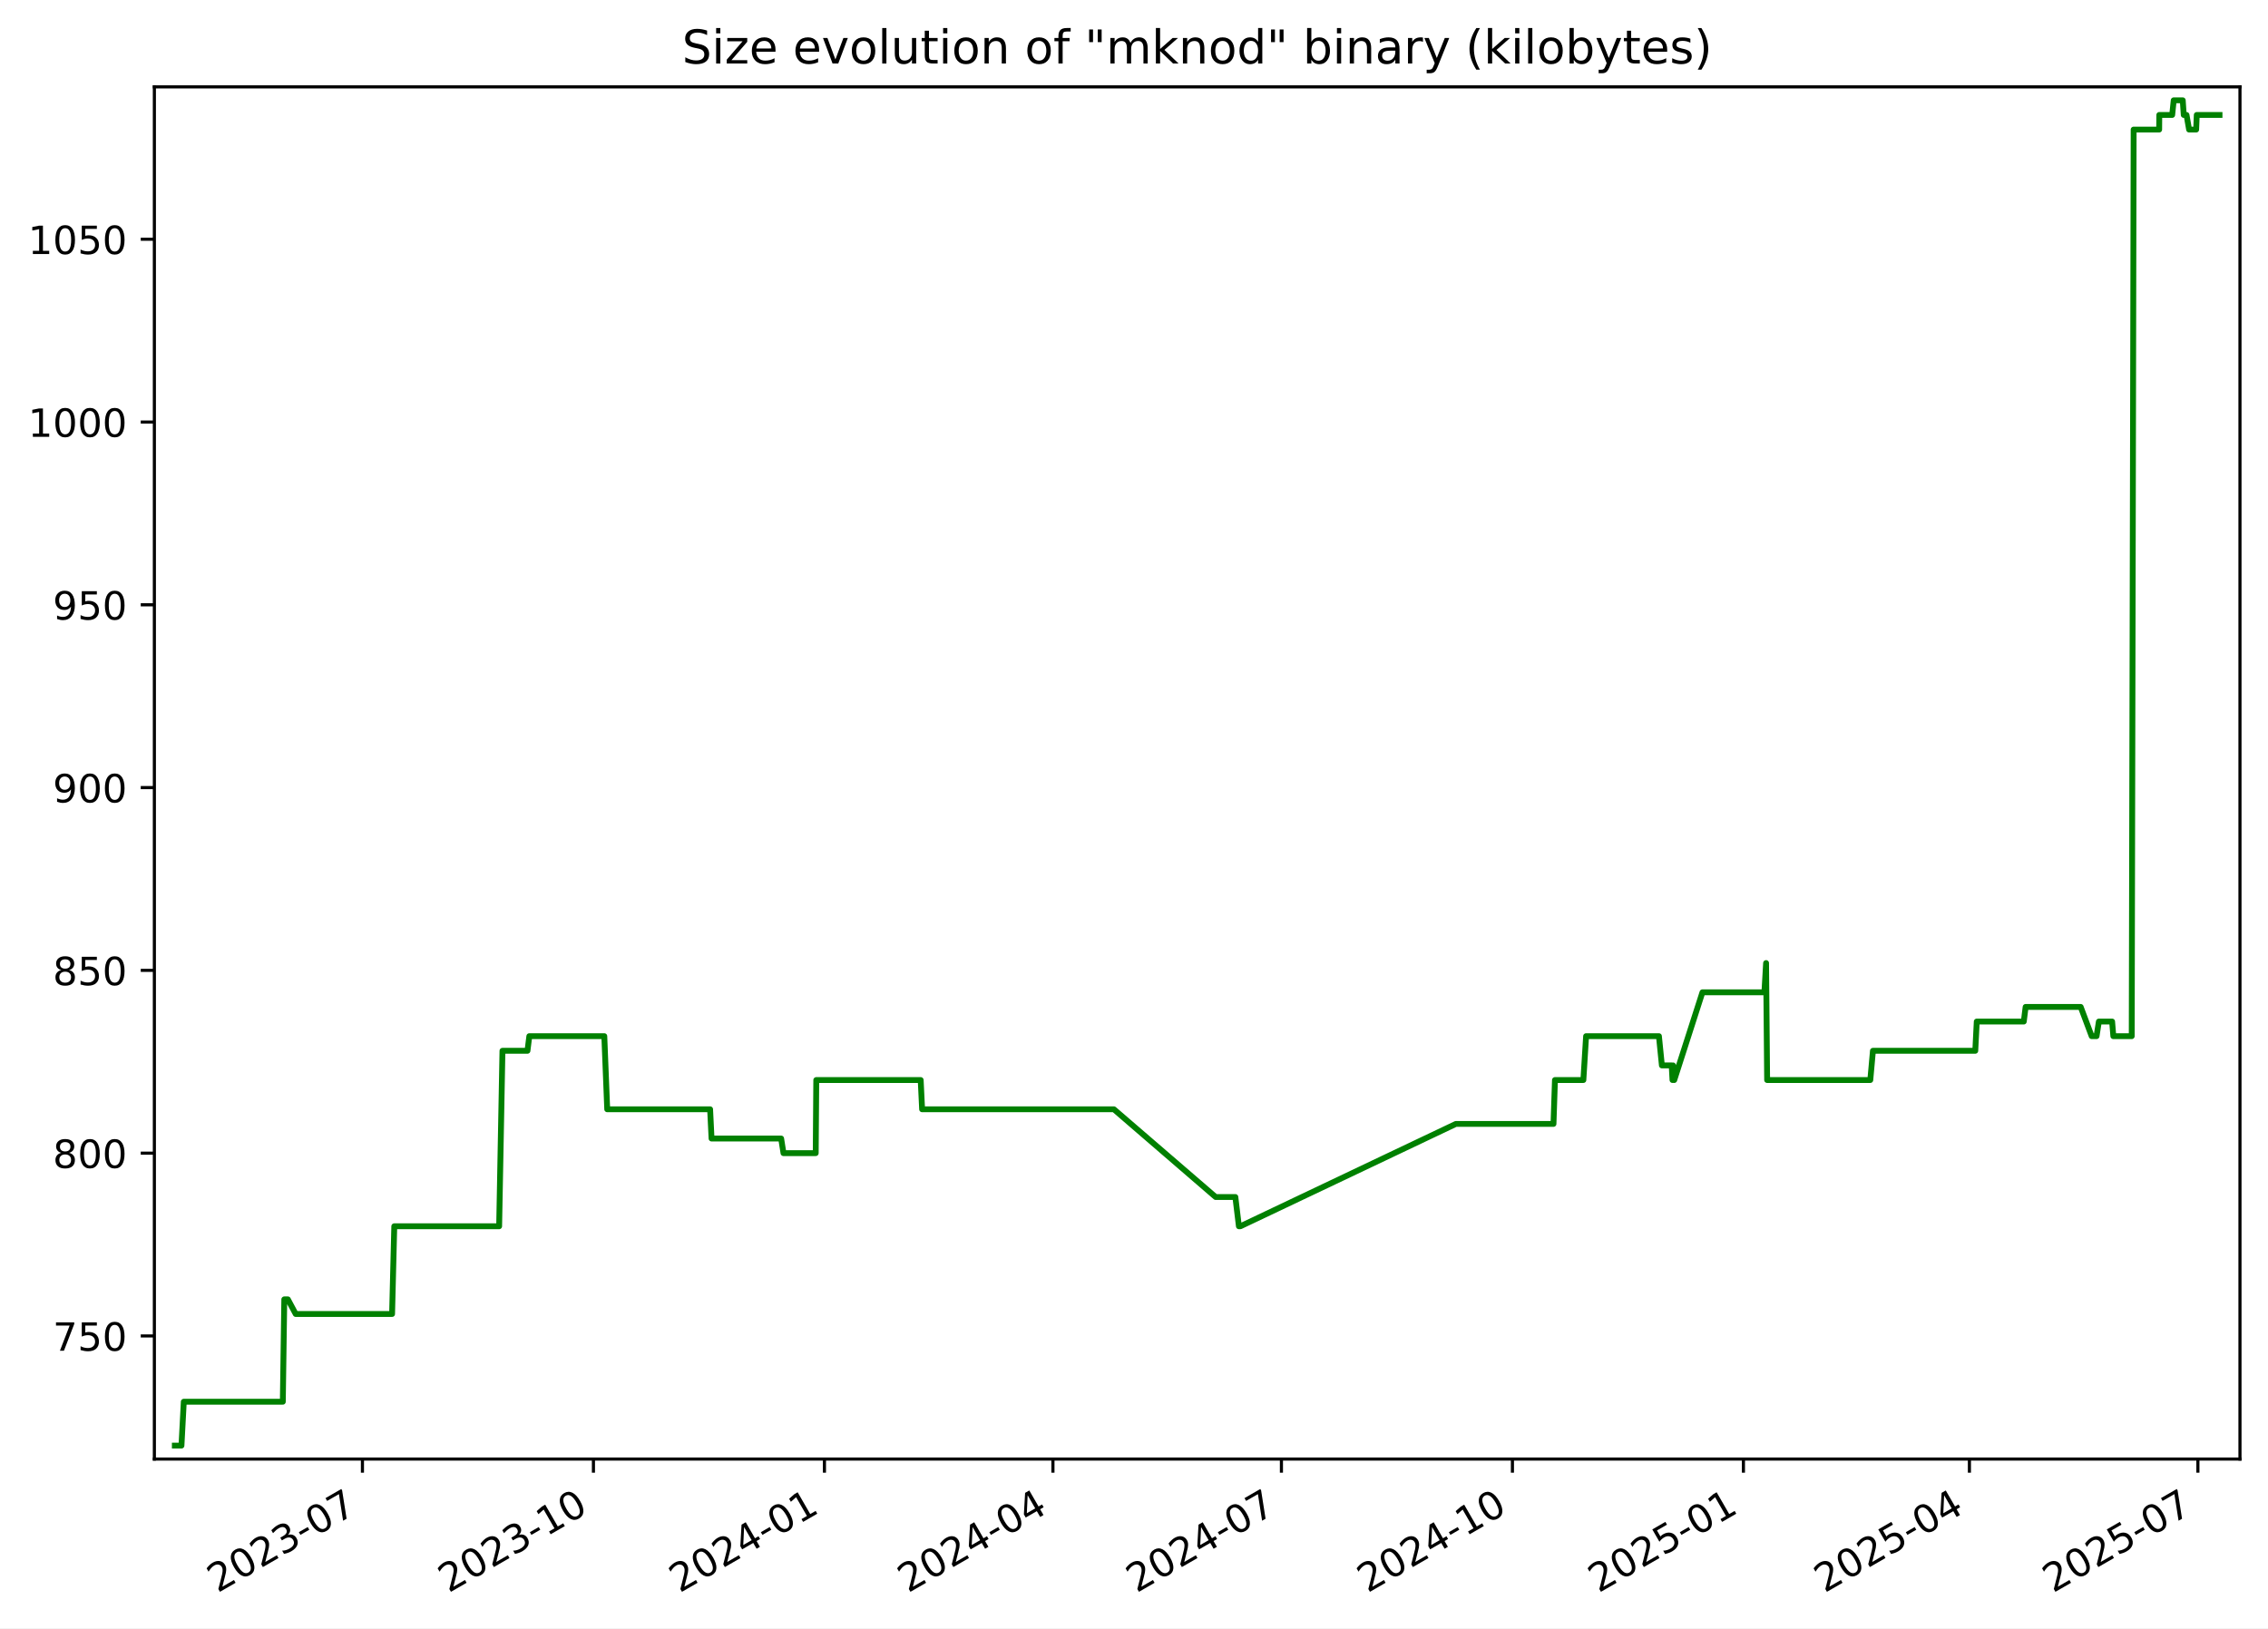
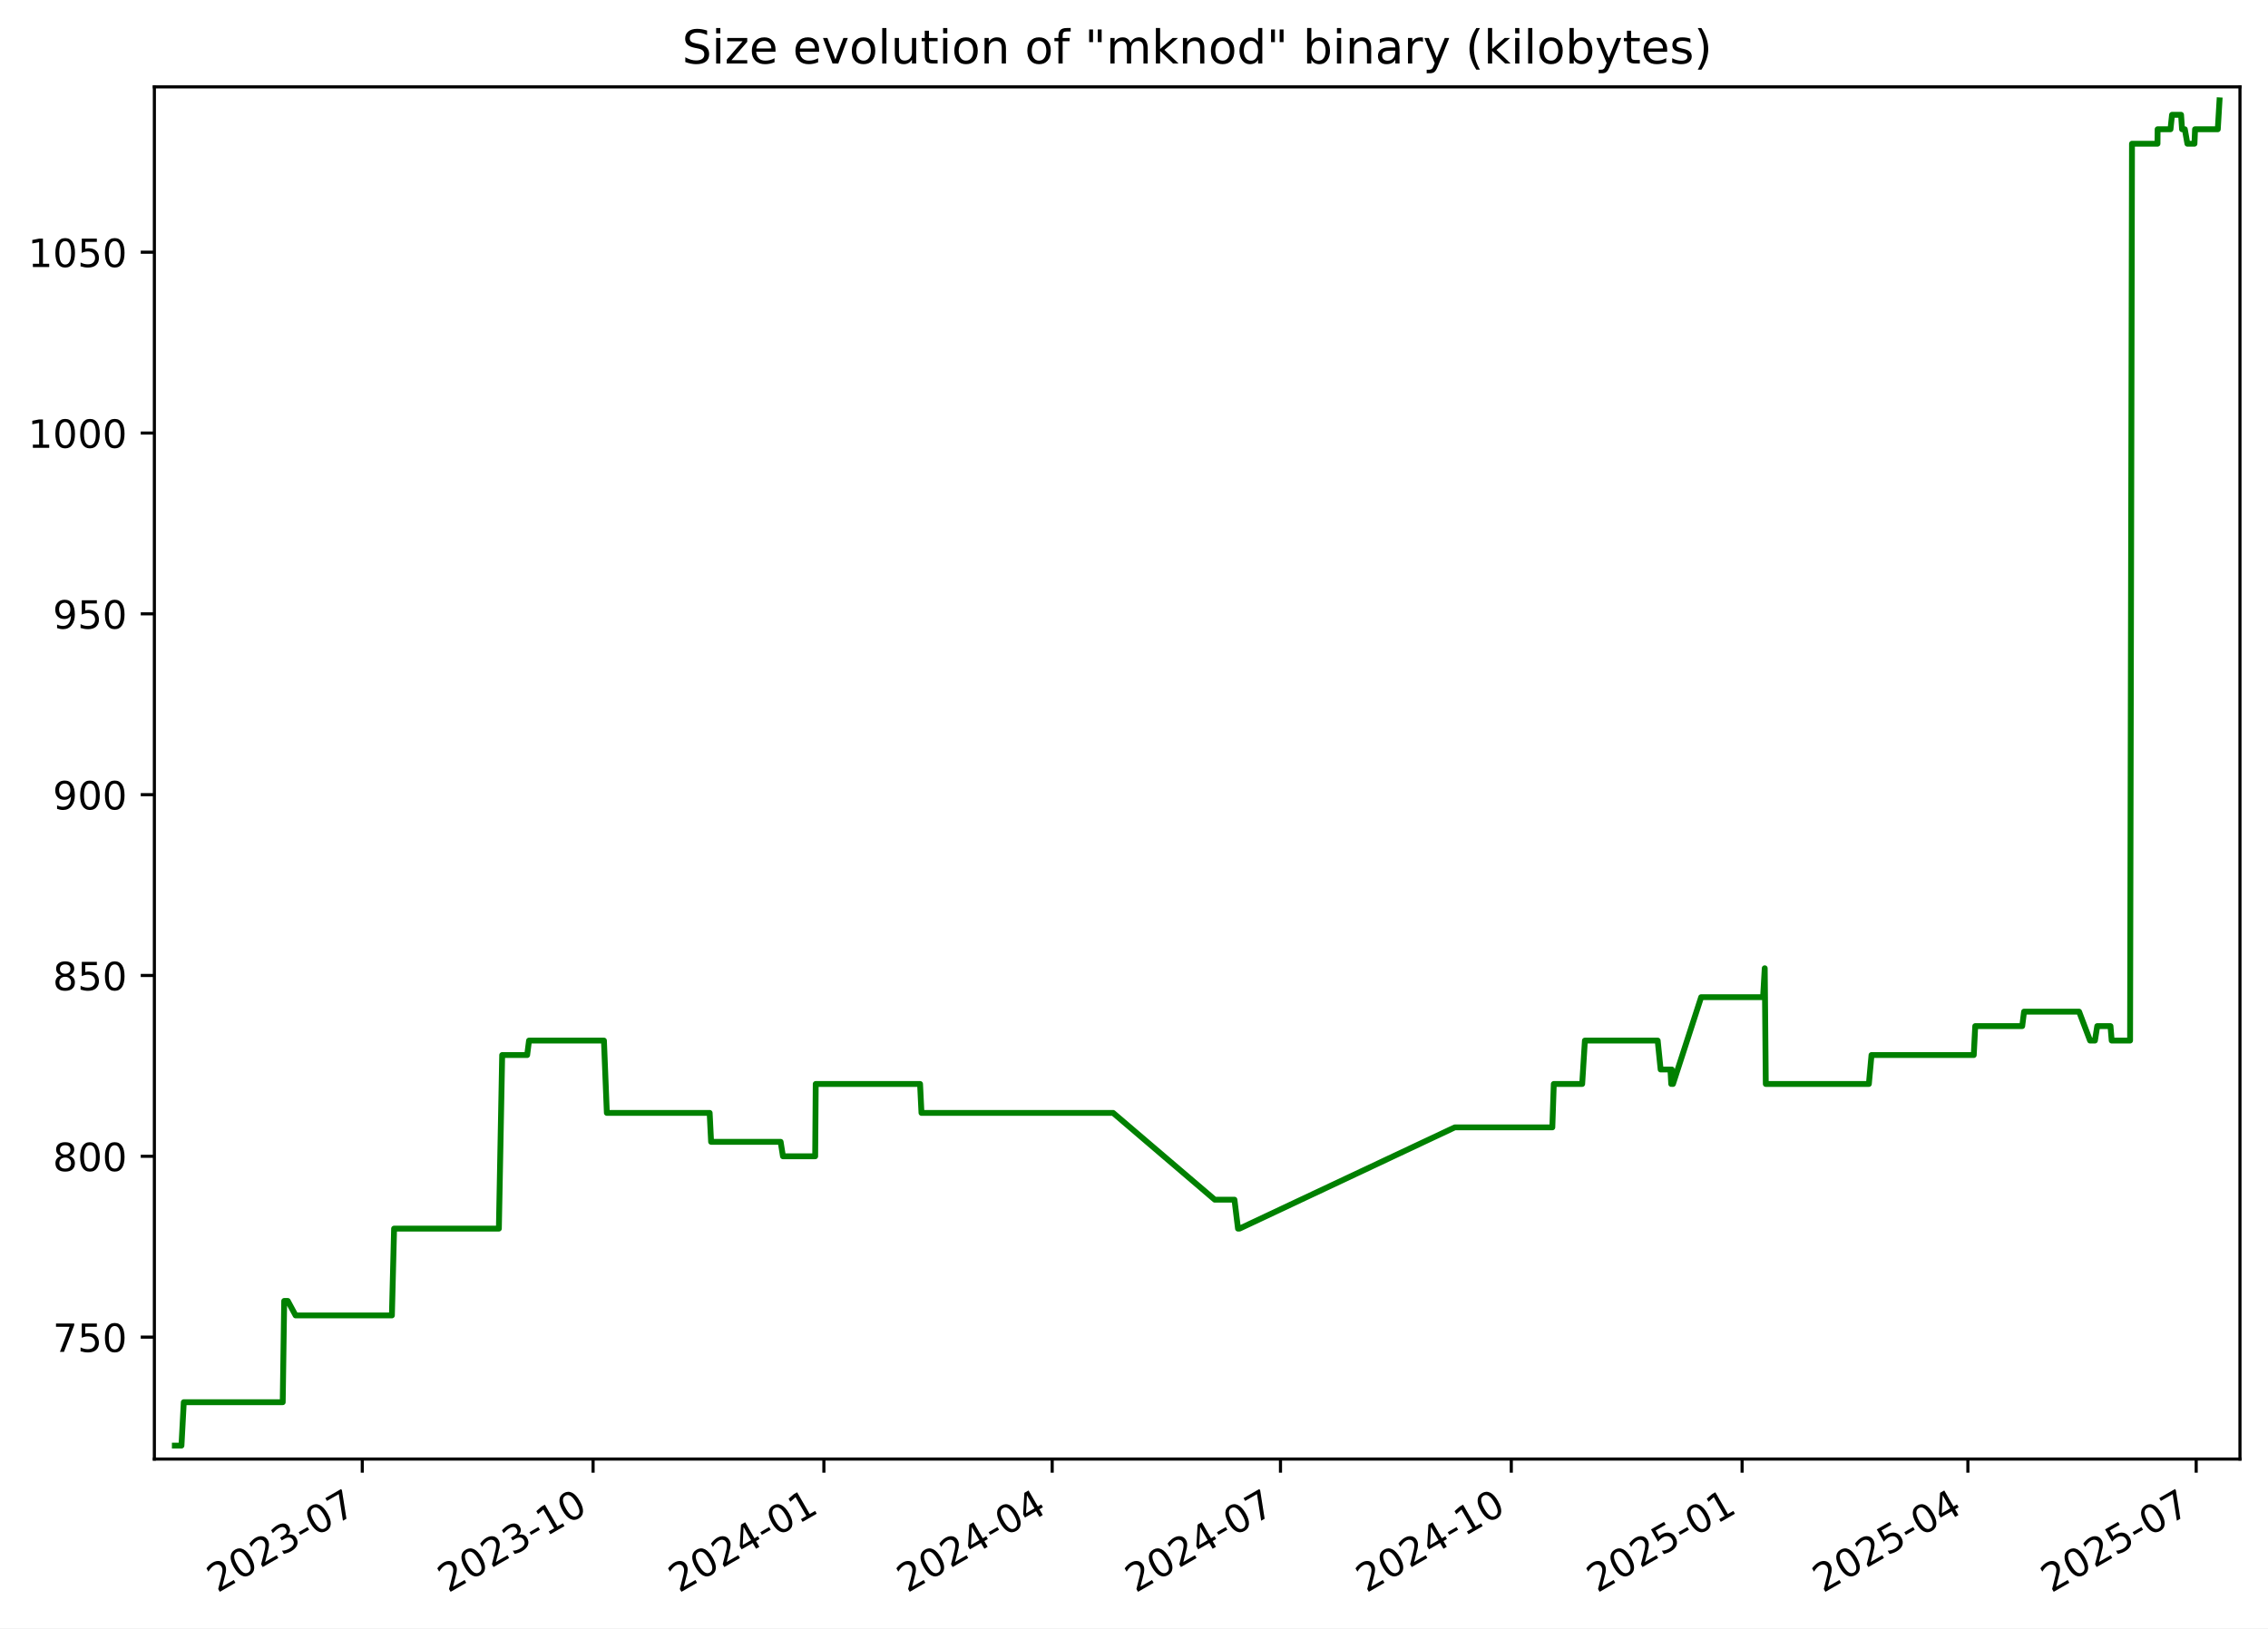
<svg xmlns="http://www.w3.org/2000/svg" xmlns:xlink="http://www.w3.org/1999/xlink" width="582.53pt" height="418.303pt" viewBox="0 0 582.53 418.303" version="1.1">
  <defs>
    <style type="text/css">*{stroke-linejoin: round; stroke-linecap: butt}</style>
  </defs>
  <g id="figure_1">
    <g id="patch_1">
      <path d="M -0 418.303  L 582.53 418.303  L 582.53 0  L -0 0  z " style="fill: #ffffff" />
    </g>
    <g id="axes_1">
      <g id="patch_2">
        <path d="M 39.65 374.83  L 575.33 374.83  L 575.33 22.318  L 39.65 22.318  z " style="fill: #ffffff" />
      </g>
      <g id="matplotlib.axis_1">
        <g id="xtick_1">
          <g id="line2d_1">
            <defs>
-               <path id="m5bef89664d" d="M 0 0  L 0 3.5  " style="stroke: #000000; stroke-width: 0.8" />
+               <path id="m992b8c8adf" d="M 0 0  L 0 3.5  " style="stroke: #000000; stroke-width: 0.8" />
            </defs>
            <g>
-               <use xlink:href="#m5bef89664d" x="93.09" y="374.83" style="stroke: #000000; stroke-width: 0.8" />
+               <use xlink:href="#m992b8c8adf" x="93.05" y="374.83" style="stroke: #000000; stroke-width: 0.8" />
            </g>
          </g>
          <g id="text_1">
-             <g transform="translate(55.86548 409.302) rotate(-30) scale(0.1 -0.1)">
+             <g transform="translate(55.82483 409.302) rotate(-30) scale(0.1 -0.1)">
              <defs>
                <path id="DejaVuSans-32" d="M 1228 531  L 3431 531  L 3431 0  L 469 0  L 469 531  Q 828 903 1448 1529  Q 2069 2156 2228 2338  Q 2531 2678 2651 2914  Q 2772 3150 2772 3378  Q 2772 3750 2511 3984  Q 2250 4219 1831 4219  Q 1534 4219 1204 4116  Q 875 4013 500 3803  L 500 4441  Q 881 4594 1212 4672  Q 1544 4750 1819 4750  Q 2544 4750 2975 4387  Q 3406 4025 3406 3419  Q 3406 3131 3298 2873  Q 3191 2616 2906 2266  Q 2828 2175 2409 1742  Q 1991 1309 1228 531  z " transform="scale(0.015625)" />
                <path id="DejaVuSans-30" d="M 2034 4250  Q 1547 4250 1301 3770  Q 1056 3291 1056 2328  Q 1056 1369 1301 889  Q 1547 409 2034 409  Q 2525 409 2770 889  Q 3016 1369 3016 2328  Q 3016 3291 2770 3770  Q 2525 4250 2034 4250  z M 2034 4750  Q 2819 4750 3233 4129  Q 3647 3509 3647 2328  Q 3647 1150 3233 529  Q 2819 -91 2034 -91  Q 1250 -91 836 529  Q 422 1150 422 2328  Q 422 3509 836 4129  Q 1250 4750 2034 4750  z " transform="scale(0.015625)" />
                <path id="DejaVuSans-33" d="M 2597 2516  Q 3050 2419 3304 2112  Q 3559 1806 3559 1356  Q 3559 666 3084 287  Q 2609 -91 1734 -91  Q 1441 -91 1130 -33  Q 819 25 488 141  L 488 750  Q 750 597 1062 519  Q 1375 441 1716 441  Q 2309 441 2620 675  Q 2931 909 2931 1356  Q 2931 1769 2642 2001  Q 2353 2234 1838 2234  L 1294 2234  L 1294 2753  L 1863 2753  Q 2328 2753 2575 2939  Q 2822 3125 2822 3475  Q 2822 3834 2567 4026  Q 2313 4219 1838 4219  Q 1578 4219 1281 4162  Q 984 4106 628 3988  L 628 4550  Q 988 4650 1302 4700  Q 1616 4750 1894 4750  Q 2613 4750 3031 4423  Q 3450 4097 3450 3541  Q 3450 3153 3228 2886  Q 3006 2619 2597 2516  z " transform="scale(0.015625)" />
                <path id="DejaVuSans-2d" d="M 313 2009  L 1997 2009  L 1997 1497  L 313 1497  L 313 2009  z " transform="scale(0.015625)" />
                <path id="DejaVuSans-37" d="M 525 4666  L 3525 4666  L 3525 4397  L 1831 0  L 1172 0  L 2766 4134  L 525 4134  L 525 4666  z " transform="scale(0.015625)" />
              </defs>
              <use xlink:href="#DejaVuSans-32" />
              <use xlink:href="#DejaVuSans-30" x="63.623" />
              <use xlink:href="#DejaVuSans-32" x="127.246" />
              <use xlink:href="#DejaVuSans-33" x="190.869" />
              <use xlink:href="#DejaVuSans-2d" x="254.492" />
              <use xlink:href="#DejaVuSans-30" x="290.576" />
              <use xlink:href="#DejaVuSans-37" x="354.199" />
            </g>
          </g>
        </g>
        <g id="xtick_2">
          <g id="line2d_2">
            <g>
-               <use xlink:href="#m5bef89664d" x="152.423" y="374.83" style="stroke: #000000; stroke-width: 0.8" />
+               <use xlink:href="#m992b8c8adf" x="152.332" y="374.83" style="stroke: #000000; stroke-width: 0.8" />
            </g>
          </g>
          <g id="text_2">
-             <g transform="translate(115.1978 409.302) rotate(-30) scale(0.1 -0.1)">
+             <g transform="translate(115.1071 409.302) rotate(-30) scale(0.1 -0.1)">
              <defs>
                <path id="DejaVuSans-31" d="M 794 531  L 1825 531  L 1825 4091  L 703 3866  L 703 4441  L 1819 4666  L 2450 4666  L 2450 531  L 3481 531  L 3481 0  L 794 0  L 794 531  z " transform="scale(0.015625)" />
              </defs>
              <use xlink:href="#DejaVuSans-32" />
              <use xlink:href="#DejaVuSans-30" x="63.623" />
              <use xlink:href="#DejaVuSans-32" x="127.246" />
              <use xlink:href="#DejaVuSans-33" x="190.869" />
              <use xlink:href="#DejaVuSans-2d" x="254.492" />
              <use xlink:href="#DejaVuSans-31" x="290.576" />
              <use xlink:href="#DejaVuSans-30" x="354.199" />
            </g>
          </g>
        </g>
        <g id="xtick_3">
          <g id="line2d_3">
            <g>
-               <use xlink:href="#m5bef89664d" x="211.755" y="374.83" style="stroke: #000000; stroke-width: 0.8" />
+               <use xlink:href="#m992b8c8adf" x="211.614" y="374.83" style="stroke: #000000; stroke-width: 0.8" />
            </g>
          </g>
          <g id="text_3">
-             <g transform="translate(174.5301 409.302) rotate(-30) scale(0.1 -0.1)">
+             <g transform="translate(174.3894 409.302) rotate(-30) scale(0.1 -0.1)">
              <defs>
                <path id="DejaVuSans-34" d="M 2419 4116  L 825 1625  L 2419 1625  L 2419 4116  z M 2253 4666  L 3047 4666  L 3047 1625  L 3713 1625  L 3713 1100  L 3047 1100  L 3047 0  L 2419 0  L 2419 1100  L 313 1100  L 313 1709  L 2253 4666  z " transform="scale(0.015625)" />
              </defs>
              <use xlink:href="#DejaVuSans-32" />
              <use xlink:href="#DejaVuSans-30" x="63.623" />
              <use xlink:href="#DejaVuSans-32" x="127.246" />
              <use xlink:href="#DejaVuSans-34" x="190.869" />
              <use xlink:href="#DejaVuSans-2d" x="254.492" />
              <use xlink:href="#DejaVuSans-30" x="290.576" />
              <use xlink:href="#DejaVuSans-31" x="354.199" />
            </g>
          </g>
        </g>
        <g id="xtick_4">
          <g id="line2d_4">
            <g>
-               <use xlink:href="#m5bef89664d" x="270.442" y="374.83" style="stroke: #000000; stroke-width: 0.8" />
+               <use xlink:href="#m992b8c8adf" x="270.252" y="374.83" style="stroke: #000000; stroke-width: 0.8" />
            </g>
          </g>
          <g id="text_4">
-             <g transform="translate(233.2175 409.302) rotate(-30) scale(0.1 -0.1)">
+             <g transform="translate(233.0273 409.302) rotate(-30) scale(0.1 -0.1)">
              <use xlink:href="#DejaVuSans-32" />
              <use xlink:href="#DejaVuSans-30" x="63.623" />
              <use xlink:href="#DejaVuSans-32" x="127.246" />
              <use xlink:href="#DejaVuSans-34" x="190.869" />
              <use xlink:href="#DejaVuSans-2d" x="254.492" />
              <use xlink:href="#DejaVuSans-30" x="290.576" />
              <use xlink:href="#DejaVuSans-34" x="354.199" />
            </g>
          </g>
        </g>
        <g id="xtick_5">
          <g id="line2d_5">
            <g>
-               <use xlink:href="#m5bef89664d" x="329.13" y="374.83" style="stroke: #000000; stroke-width: 0.8" />
+               <use xlink:href="#m992b8c8adf" x="328.89" y="374.83" style="stroke: #000000; stroke-width: 0.8" />
            </g>
          </g>
          <g id="text_5">
-             <g transform="translate(291.9049 409.302) rotate(-30) scale(0.1 -0.1)">
+             <g transform="translate(291.6652 409.302) rotate(-30) scale(0.1 -0.1)">
              <use xlink:href="#DejaVuSans-32" />
              <use xlink:href="#DejaVuSans-30" x="63.623" />
              <use xlink:href="#DejaVuSans-32" x="127.246" />
              <use xlink:href="#DejaVuSans-34" x="190.869" />
              <use xlink:href="#DejaVuSans-2d" x="254.492" />
              <use xlink:href="#DejaVuSans-30" x="290.576" />
              <use xlink:href="#DejaVuSans-37" x="354.199" />
            </g>
          </g>
        </g>
        <g id="xtick_6">
          <g id="line2d_6">
            <g>
-               <use xlink:href="#m5bef89664d" x="388.462" y="374.83" style="stroke: #000000; stroke-width: 0.8" />
+               <use xlink:href="#m992b8c8adf" x="388.172" y="374.83" style="stroke: #000000; stroke-width: 0.8" />
            </g>
          </g>
          <g id="text_6">
-             <g transform="translate(351.2372 409.302) rotate(-30) scale(0.1 -0.1)">
+             <g transform="translate(350.9475 409.302) rotate(-30) scale(0.1 -0.1)">
              <use xlink:href="#DejaVuSans-32" />
              <use xlink:href="#DejaVuSans-30" x="63.623" />
              <use xlink:href="#DejaVuSans-32" x="127.246" />
              <use xlink:href="#DejaVuSans-34" x="190.869" />
              <use xlink:href="#DejaVuSans-2d" x="254.492" />
              <use xlink:href="#DejaVuSans-31" x="290.576" />
              <use xlink:href="#DejaVuSans-30" x="354.199" />
            </g>
          </g>
        </g>
        <g id="xtick_7">
          <g id="line2d_7">
            <g>
-               <use xlink:href="#m5bef89664d" x="447.794" y="374.83" style="stroke: #000000; stroke-width: 0.8" />
+               <use xlink:href="#m992b8c8adf" x="447.455" y="374.83" style="stroke: #000000; stroke-width: 0.8" />
            </g>
          </g>
          <g id="text_7">
-             <g transform="translate(410.5696 409.302) rotate(-30) scale(0.1 -0.1)">
+             <g transform="translate(410.2297 409.302) rotate(-30) scale(0.1 -0.1)">
              <defs>
                <path id="DejaVuSans-35" d="M 691 4666  L 3169 4666  L 3169 4134  L 1269 4134  L 1269 2991  Q 1406 3038 1543 3061  Q 1681 3084 1819 3084  Q 2600 3084 3056 2656  Q 3513 2228 3513 1497  Q 3513 744 3044 326  Q 2575 -91 1722 -91  Q 1428 -91 1123 -41  Q 819 9 494 109  L 494 744  Q 775 591 1075 516  Q 1375 441 1709 441  Q 2250 441 2565 725  Q 2881 1009 2881 1497  Q 2881 1984 2565 2268  Q 2250 2553 1709 2553  Q 1456 2553 1204 2497  Q 953 2441 691 2322  L 691 4666  z " transform="scale(0.015625)" />
              </defs>
              <use xlink:href="#DejaVuSans-32" />
              <use xlink:href="#DejaVuSans-30" x="63.623" />
              <use xlink:href="#DejaVuSans-32" x="127.246" />
              <use xlink:href="#DejaVuSans-35" x="190.869" />
              <use xlink:href="#DejaVuSans-2d" x="254.492" />
              <use xlink:href="#DejaVuSans-30" x="290.576" />
              <use xlink:href="#DejaVuSans-31" x="354.199" />
            </g>
          </g>
        </g>
        <g id="xtick_8">
          <g id="line2d_8">
            <g>
-               <use xlink:href="#m5bef89664d" x="505.837" y="374.83" style="stroke: #000000; stroke-width: 0.8" />
+               <use xlink:href="#m992b8c8adf" x="505.448" y="374.83" style="stroke: #000000; stroke-width: 0.8" />
            </g>
          </g>
          <g id="text_8">
-             <g transform="translate(468.612 409.302) rotate(-30) scale(0.1 -0.1)">
+             <g transform="translate(468.2233 409.302) rotate(-30) scale(0.1 -0.1)">
              <use xlink:href="#DejaVuSans-32" />
              <use xlink:href="#DejaVuSans-30" x="63.623" />
              <use xlink:href="#DejaVuSans-32" x="127.246" />
              <use xlink:href="#DejaVuSans-35" x="190.869" />
              <use xlink:href="#DejaVuSans-2d" x="254.492" />
              <use xlink:href="#DejaVuSans-30" x="290.576" />
              <use xlink:href="#DejaVuSans-34" x="354.199" />
            </g>
          </g>
        </g>
        <g id="xtick_9">
          <g id="line2d_9">
            <g>
-               <use xlink:href="#m5bef89664d" x="564.524" y="374.83" style="stroke: #000000; stroke-width: 0.8" />
+               <use xlink:href="#m992b8c8adf" x="564.086" y="374.83" style="stroke: #000000; stroke-width: 0.8" />
            </g>
          </g>
          <g id="text_9">
-             <g transform="translate(527.2994 409.302) rotate(-30) scale(0.1 -0.1)">
+             <g transform="translate(526.8612 409.302) rotate(-30) scale(0.1 -0.1)">
              <use xlink:href="#DejaVuSans-32" />
              <use xlink:href="#DejaVuSans-30" x="63.623" />
              <use xlink:href="#DejaVuSans-32" x="127.246" />
              <use xlink:href="#DejaVuSans-35" x="190.869" />
              <use xlink:href="#DejaVuSans-2d" x="254.492" />
              <use xlink:href="#DejaVuSans-30" x="290.576" />
              <use xlink:href="#DejaVuSans-37" x="354.199" />
            </g>
          </g>
        </g>
      </g>
      <g id="matplotlib.axis_2">
        <g id="ytick_1">
          <g id="line2d_10">
            <defs>
-               <path id="m3acf9b6dc0" d="M 0 0  L -3.5 0  " style="stroke: #000000; stroke-width: 0.8" />
+               <path id="mdeba532e10" d="M 0 0  L -3.5 0  " style="stroke: #000000; stroke-width: 0.8" />
            </defs>
            <g>
-               <use xlink:href="#m3acf9b6dc0" x="39.65" y="343.2" style="stroke: #000000; stroke-width: 0.8" />
+               <use xlink:href="#mdeba532e10" x="39.65" y="343.503" style="stroke: #000000; stroke-width: 0.8" />
            </g>
          </g>
          <g id="text_10">
-             <g transform="translate(13.5625 346.9994) scale(0.1 -0.1)">
+             <g transform="translate(13.5625 347.3024) scale(0.1 -0.1)">
              <use xlink:href="#DejaVuSans-37" />
              <use xlink:href="#DejaVuSans-35" x="63.623" />
              <use xlink:href="#DejaVuSans-30" x="127.246" />
            </g>
          </g>
        </g>
        <g id="ytick_2">
          <g id="line2d_11">
            <g>
-               <use xlink:href="#m3acf9b6dc0" x="39.65" y="296.244" style="stroke: #000000; stroke-width: 0.8" />
+               <use xlink:href="#mdeba532e10" x="39.65" y="297.052" style="stroke: #000000; stroke-width: 0.8" />
            </g>
          </g>
          <g id="text_11">
-             <g transform="translate(13.5625 300.0429) scale(0.1 -0.1)">
+             <g transform="translate(13.5625 300.8508) scale(0.1 -0.1)">
              <defs>
                <path id="DejaVuSans-38" d="M 2034 2216  Q 1584 2216 1326 1975  Q 1069 1734 1069 1313  Q 1069 891 1326 650  Q 1584 409 2034 409  Q 2484 409 2743 651  Q 3003 894 3003 1313  Q 3003 1734 2745 1975  Q 2488 2216 2034 2216  z M 1403 2484  Q 997 2584 770 2862  Q 544 3141 544 3541  Q 544 4100 942 4425  Q 1341 4750 2034 4750  Q 2731 4750 3128 4425  Q 3525 4100 3525 3541  Q 3525 3141 3298 2862  Q 3072 2584 2669 2484  Q 3125 2378 3379 2068  Q 3634 1759 3634 1313  Q 3634 634 3220 271  Q 2806 -91 2034 -91  Q 1263 -91 848 271  Q 434 634 434 1313  Q 434 1759 690 2068  Q 947 2378 1403 2484  z M 1172 3481  Q 1172 3119 1398 2916  Q 1625 2713 2034 2713  Q 2441 2713 2670 2916  Q 2900 3119 2900 3481  Q 2900 3844 2670 4047  Q 2441 4250 2034 4250  Q 1625 4250 1398 4047  Q 1172 3844 1172 3481  z " transform="scale(0.015625)" />
              </defs>
              <use xlink:href="#DejaVuSans-38" />
              <use xlink:href="#DejaVuSans-30" x="63.623" />
              <use xlink:href="#DejaVuSans-30" x="127.246" />
            </g>
          </g>
        </g>
        <g id="ytick_3">
          <g id="line2d_12">
            <g>
-               <use xlink:href="#m3acf9b6dc0" x="39.65" y="249.287" style="stroke: #000000; stroke-width: 0.8" />
+               <use xlink:href="#mdeba532e10" x="39.65" y="250.6" style="stroke: #000000; stroke-width: 0.8" />
            </g>
          </g>
          <g id="text_12">
-             <g transform="translate(13.5625 253.0864) scale(0.1 -0.1)">
+             <g transform="translate(13.5625 254.3991) scale(0.1 -0.1)">
              <use xlink:href="#DejaVuSans-38" />
              <use xlink:href="#DejaVuSans-35" x="63.623" />
              <use xlink:href="#DejaVuSans-30" x="127.246" />
            </g>
          </g>
        </g>
        <g id="ytick_4">
          <g id="line2d_13">
            <g>
-               <use xlink:href="#m3acf9b6dc0" x="39.65" y="202.331" style="stroke: #000000; stroke-width: 0.8" />
+               <use xlink:href="#mdeba532e10" x="39.65" y="204.148" style="stroke: #000000; stroke-width: 0.8" />
            </g>
          </g>
          <g id="text_13">
-             <g transform="translate(13.5625 206.1299) scale(0.1 -0.1)">
+             <g transform="translate(13.5625 207.9475) scale(0.1 -0.1)">
              <defs>
                <path id="DejaVuSans-39" d="M 703 97  L 703 672  Q 941 559 1184 500  Q 1428 441 1663 441  Q 2288 441 2617 861  Q 2947 1281 2994 2138  Q 2813 1869 2534 1725  Q 2256 1581 1919 1581  Q 1219 1581 811 2004  Q 403 2428 403 3163  Q 403 3881 828 4315  Q 1253 4750 1959 4750  Q 2769 4750 3195 4129  Q 3622 3509 3622 2328  Q 3622 1225 3098 567  Q 2575 -91 1691 -91  Q 1453 -91 1209 -44  Q 966 3 703 97  z M 1959 2075  Q 2384 2075 2632 2365  Q 2881 2656 2881 3163  Q 2881 3666 2632 3958  Q 2384 4250 1959 4250  Q 1534 4250 1286 3958  Q 1038 3666 1038 3163  Q 1038 2656 1286 2365  Q 1534 2075 1959 2075  z " transform="scale(0.015625)" />
              </defs>
              <use xlink:href="#DejaVuSans-39" />
              <use xlink:href="#DejaVuSans-30" x="63.623" />
              <use xlink:href="#DejaVuSans-30" x="127.246" />
            </g>
          </g>
        </g>
        <g id="ytick_5">
          <g id="line2d_14">
            <g>
-               <use xlink:href="#m3acf9b6dc0" x="39.65" y="155.374" style="stroke: #000000; stroke-width: 0.8" />
+               <use xlink:href="#mdeba532e10" x="39.65" y="157.697" style="stroke: #000000; stroke-width: 0.8" />
            </g>
          </g>
          <g id="text_14">
-             <g transform="translate(13.5625 159.1733) scale(0.1 -0.1)">
+             <g transform="translate(13.5625 161.4959) scale(0.1 -0.1)">
              <use xlink:href="#DejaVuSans-39" />
              <use xlink:href="#DejaVuSans-35" x="63.623" />
              <use xlink:href="#DejaVuSans-30" x="127.246" />
            </g>
          </g>
        </g>
        <g id="ytick_6">
          <g id="line2d_15">
            <g>
-               <use xlink:href="#m3acf9b6dc0" x="39.65" y="108.418" style="stroke: #000000; stroke-width: 0.8" />
+               <use xlink:href="#mdeba532e10" x="39.65" y="111.245" style="stroke: #000000; stroke-width: 0.8" />
            </g>
          </g>
          <g id="text_15">
-             <g transform="translate(7.2 112.2168) scale(0.1 -0.1)">
+             <g transform="translate(7.2 115.0443) scale(0.1 -0.1)">
              <use xlink:href="#DejaVuSans-31" />
              <use xlink:href="#DejaVuSans-30" x="63.623" />
              <use xlink:href="#DejaVuSans-30" x="127.246" />
              <use xlink:href="#DejaVuSans-30" x="190.869" />
            </g>
          </g>
        </g>
        <g id="ytick_7">
          <g id="line2d_16">
            <g>
-               <use xlink:href="#m3acf9b6dc0" x="39.65" y="61.461" style="stroke: #000000; stroke-width: 0.8" />
+               <use xlink:href="#mdeba532e10" x="39.65" y="64.793" style="stroke: #000000; stroke-width: 0.8" />
            </g>
          </g>
          <g id="text_16">
-             <g transform="translate(7.2 65.2603) scale(0.1 -0.1)">
+             <g transform="translate(7.2 68.5927) scale(0.1 -0.1)">
              <use xlink:href="#DejaVuSans-31" />
              <use xlink:href="#DejaVuSans-30" x="63.623" />
              <use xlink:href="#DejaVuSans-35" x="127.246" />
              <use xlink:href="#DejaVuSans-30" x="190.869" />
            </g>
          </g>
        </g>
      </g>
      <g id="line2d_17">
-         <path d="M 44.902 371.374  L 46.609 371.374  L 47.206 360.105  L 72.642 360.105  L 73.019 333.809  L 73.941 333.809  L 75.951 337.565  L 100.707 337.565  L 101.268 315.026  L 128.205 315.026  L 129.054 269.948  L 135.481 269.948  L 135.955 266.192  L 155.215 266.192  L 155.963 284.974  L 182.391 284.974  L 182.76 292.487  L 200.638 292.487  L 201.236 296.244  L 209.517 296.244  L 209.656 277.461  L 236.478 277.461  L 236.84 284.974  L 286.102 284.974  L 312.24 307.513  L 317.299 307.513  L 318.207 315.026  L 318.6 315.026  L 373.942 288.731  L 399.01 288.731  L 399.386 277.461  L 406.686 277.461  L 407.384 266.192  L 426.094 266.192  L 426.851 273.705  L 429.37 273.705  L 429.576 277.461  L 429.717 273.705  L 429.911 277.461  L 430.026 277.461  L 437.27 254.922  L 453.183 254.922  L 453.613 247.409  L 453.884 277.461  L 480.381 277.461  L 481.058 269.948  L 507.345 269.948  L 507.725 262.435  L 519.804 262.435  L 520.275 258.678  L 534.421 258.678  L 537.239 266.192  L 538.496 266.192  L 539.089 262.435  L 542.493 262.435  L 542.803 266.192  L 547.531 266.192  L 548.021 33.287  L 554.579 33.287  L 554.608 29.531  L 557.921 29.531  L 558.312 25.774  L 560.637 25.774  L 560.887 29.531  L 561.604 29.531  L 562.263 33.287  L 564.081 33.287  L 564.232 29.531  L 570.078 29.531  L 570.078 29.531  " clip-path="url(#p51e315ed87)" style="fill: none; stroke: #008000; stroke-width: 1.5; stroke-linecap: square" />
+         <path d="M 44.902 371.374  L 46.608 371.374  L 47.204 360.226  L 72.618 360.226  L 72.996 334.213  L 73.916 334.213  L 75.925 337.929  L 100.659 337.929  L 101.221 315.632  L 128.135 315.632  L 128.983 271.039  L 135.404 271.039  L 135.878 267.323  L 155.122 267.323  L 155.869 285.903  L 182.275 285.903  L 182.644 293.335  L 200.506 293.335  L 201.104 297.052  L 209.378 297.052  L 209.517 278.471  L 236.316 278.471  L 236.678 285.903  L 285.898 285.903  L 312.015 308.2  L 317.069 308.2  L 317.977 315.632  L 318.369 315.632  L 373.664 289.619  L 398.712 289.619  L 399.087 278.471  L 406.381 278.471  L 407.078 267.323  L 425.773 267.323  L 426.529 274.755  L 429.046 274.755  L 429.251 278.471  L 429.392 274.755  L 429.586 278.471  L 429.702 278.471  L 436.939 256.174  L 452.839 256.174  L 453.268 248.742  L 453.539 278.471  L 480.014 278.471  L 480.69 271.039  L 506.955 271.039  L 507.335 263.606  L 519.403 263.606  L 519.874 259.89  L 534.009 259.89  L 536.824 267.323  L 538.079 267.323  L 538.672 263.606  L 542.074 263.606  L 542.383 267.323  L 547.107 267.323  L 547.596 36.923  L 554.149 36.923  L 554.178 33.206  L 557.488 33.206  L 557.879 29.49  L 560.202 29.49  L 560.451 33.206  L 561.168 33.206  L 561.826 36.923  L 563.643 36.923  L 563.794 33.206  L 569.635 33.206  L 570.078 25.774  L 570.078 25.774  " clip-path="url(#p3e510c5ffa)" style="fill: none; stroke: #008000; stroke-width: 1.5; stroke-linecap: square" />
      </g>
      <g id="patch_3">
        <path d="M 39.65 374.83  L 39.65 22.318  " style="fill: none; stroke: #000000; stroke-width: 0.8; stroke-linejoin: miter; stroke-linecap: square" />
      </g>
      <g id="patch_4">
        <path d="M 575.33 374.83  L 575.33 22.318  " style="fill: none; stroke: #000000; stroke-width: 0.8; stroke-linejoin: miter; stroke-linecap: square" />
      </g>
      <g id="patch_5">
        <path d="M 39.65 374.83  L 575.33 374.83  " style="fill: none; stroke: #000000; stroke-width: 0.8; stroke-linejoin: miter; stroke-linecap: square" />
      </g>
      <g id="patch_6">
        <path d="M 39.65 22.318  L 575.33 22.318  " style="fill: none; stroke: #000000; stroke-width: 0.8; stroke-linejoin: miter; stroke-linecap: square" />
      </g>
      <g id="text_17">
        <g transform="translate(175.1928 16.31812) scale(0.12 -0.12)">
          <defs>
            <path id="DejaVuSans-53" d="M 3425 4513  L 3425 3897  Q 3066 4069 2747 4153  Q 2428 4238 2131 4238  Q 1616 4238 1336 4038  Q 1056 3838 1056 3469  Q 1056 3159 1242 3001  Q 1428 2844 1947 2747  L 2328 2669  Q 3034 2534 3370 2195  Q 3706 1856 3706 1288  Q 3706 609 3251 259  Q 2797 -91 1919 -91  Q 1588 -91 1214 -16  Q 841 59 441 206  L 441 856  Q 825 641 1194 531  Q 1563 422 1919 422  Q 2459 422 2753 634  Q 3047 847 3047 1241  Q 3047 1584 2836 1778  Q 2625 1972 2144 2069  L 1759 2144  Q 1053 2284 737 2584  Q 422 2884 422 3419  Q 422 4038 858 4394  Q 1294 4750 2059 4750  Q 2388 4750 2728 4690  Q 3069 4631 3425 4513  z " transform="scale(0.015625)" />
            <path id="DejaVuSans-69" d="M 603 3500  L 1178 3500  L 1178 0  L 603 0  L 603 3500  z M 603 4863  L 1178 4863  L 1178 4134  L 603 4134  L 603 4863  z " transform="scale(0.015625)" />
            <path id="DejaVuSans-7a" d="M 353 3500  L 3084 3500  L 3084 2975  L 922 459  L 3084 459  L 3084 0  L 275 0  L 275 525  L 2438 3041  L 353 3041  L 353 3500  z " transform="scale(0.015625)" />
            <path id="DejaVuSans-65" d="M 3597 1894  L 3597 1613  L 953 1613  Q 991 1019 1311 708  Q 1631 397 2203 397  Q 2534 397 2845 478  Q 3156 559 3463 722  L 3463 178  Q 3153 47 2828 -22  Q 2503 -91 2169 -91  Q 1331 -91 842 396  Q 353 884 353 1716  Q 353 2575 817 3079  Q 1281 3584 2069 3584  Q 2775 3584 3186 3129  Q 3597 2675 3597 1894  z M 3022 2063  Q 3016 2534 2758 2815  Q 2500 3097 2075 3097  Q 1594 3097 1305 2825  Q 1016 2553 972 2059  L 3022 2063  z " transform="scale(0.015625)" />
            <path id="DejaVuSans-20" transform="scale(0.015625)" />
            <path id="DejaVuSans-76" d="M 191 3500  L 800 3500  L 1894 563  L 2988 3500  L 3597 3500  L 2284 0  L 1503 0  L 191 3500  z " transform="scale(0.015625)" />
            <path id="DejaVuSans-6f" d="M 1959 3097  Q 1497 3097 1228 2736  Q 959 2375 959 1747  Q 959 1119 1226 758  Q 1494 397 1959 397  Q 2419 397 2687 759  Q 2956 1122 2956 1747  Q 2956 2369 2687 2733  Q 2419 3097 1959 3097  z M 1959 3584  Q 2709 3584 3137 3096  Q 3566 2609 3566 1747  Q 3566 888 3137 398  Q 2709 -91 1959 -91  Q 1206 -91 779 398  Q 353 888 353 1747  Q 353 2609 779 3096  Q 1206 3584 1959 3584  z " transform="scale(0.015625)" />
            <path id="DejaVuSans-6c" d="M 603 4863  L 1178 4863  L 1178 0  L 603 0  L 603 4863  z " transform="scale(0.015625)" />
            <path id="DejaVuSans-75" d="M 544 1381  L 544 3500  L 1119 3500  L 1119 1403  Q 1119 906 1312 657  Q 1506 409 1894 409  Q 2359 409 2629 706  Q 2900 1003 2900 1516  L 2900 3500  L 3475 3500  L 3475 0  L 2900 0  L 2900 538  Q 2691 219 2414 64  Q 2138 -91 1772 -91  Q 1169 -91 856 284  Q 544 659 544 1381  z M 1991 3584  L 1991 3584  z " transform="scale(0.015625)" />
            <path id="DejaVuSans-74" d="M 1172 4494  L 1172 3500  L 2356 3500  L 2356 3053  L 1172 3053  L 1172 1153  Q 1172 725 1289 603  Q 1406 481 1766 481  L 2356 481  L 2356 0  L 1766 0  Q 1100 0 847 248  Q 594 497 594 1153  L 594 3053  L 172 3053  L 172 3500  L 594 3500  L 594 4494  L 1172 4494  z " transform="scale(0.015625)" />
            <path id="DejaVuSans-6e" d="M 3513 2113  L 3513 0  L 2938 0  L 2938 2094  Q 2938 2591 2744 2837  Q 2550 3084 2163 3084  Q 1697 3084 1428 2787  Q 1159 2491 1159 1978  L 1159 0  L 581 0  L 581 3500  L 1159 3500  L 1159 2956  Q 1366 3272 1645 3428  Q 1925 3584 2291 3584  Q 2894 3584 3203 3211  Q 3513 2838 3513 2113  z " transform="scale(0.015625)" />
            <path id="DejaVuSans-66" d="M 2375 4863  L 2375 4384  L 1825 4384  Q 1516 4384 1395 4259  Q 1275 4134 1275 3809  L 1275 3500  L 2222 3500  L 2222 3053  L 1275 3053  L 1275 0  L 697 0  L 697 3053  L 147 3053  L 147 3500  L 697 3500  L 697 3744  Q 697 4328 969 4595  Q 1241 4863 1831 4863  L 2375 4863  z " transform="scale(0.015625)" />
            <path id="DejaVuSans-22" d="M 1147 4666  L 1147 2931  L 616 2931  L 616 4666  L 1147 4666  z M 2328 4666  L 2328 2931  L 1797 2931  L 1797 4666  L 2328 4666  z " transform="scale(0.015625)" />
            <path id="DejaVuSans-6d" d="M 3328 2828  Q 3544 3216 3844 3400  Q 4144 3584 4550 3584  Q 5097 3584 5394 3201  Q 5691 2819 5691 2113  L 5691 0  L 5113 0  L 5113 2094  Q 5113 2597 4934 2840  Q 4756 3084 4391 3084  Q 3944 3084 3684 2787  Q 3425 2491 3425 1978  L 3425 0  L 2847 0  L 2847 2094  Q 2847 2600 2669 2842  Q 2491 3084 2119 3084  Q 1678 3084 1418 2786  Q 1159 2488 1159 1978  L 1159 0  L 581 0  L 581 3500  L 1159 3500  L 1159 2956  Q 1356 3278 1631 3431  Q 1906 3584 2284 3584  Q 2666 3584 2933 3390  Q 3200 3197 3328 2828  z " transform="scale(0.015625)" />
            <path id="DejaVuSans-6b" d="M 581 4863  L 1159 4863  L 1159 1991  L 2875 3500  L 3609 3500  L 1753 1863  L 3688 0  L 2938 0  L 1159 1709  L 1159 0  L 581 0  L 581 4863  z " transform="scale(0.015625)" />
            <path id="DejaVuSans-64" d="M 2906 2969  L 2906 4863  L 3481 4863  L 3481 0  L 2906 0  L 2906 525  Q 2725 213 2448 61  Q 2172 -91 1784 -91  Q 1150 -91 751 415  Q 353 922 353 1747  Q 353 2572 751 3078  Q 1150 3584 1784 3584  Q 2172 3584 2448 3432  Q 2725 3281 2906 2969  z M 947 1747  Q 947 1113 1208 752  Q 1469 391 1925 391  Q 2381 391 2643 752  Q 2906 1113 2906 1747  Q 2906 2381 2643 2742  Q 2381 3103 1925 3103  Q 1469 3103 1208 2742  Q 947 2381 947 1747  z " transform="scale(0.015625)" />
            <path id="DejaVuSans-62" d="M 3116 1747  Q 3116 2381 2855 2742  Q 2594 3103 2138 3103  Q 1681 3103 1420 2742  Q 1159 2381 1159 1747  Q 1159 1113 1420 752  Q 1681 391 2138 391  Q 2594 391 2855 752  Q 3116 1113 3116 1747  z M 1159 2969  Q 1341 3281 1617 3432  Q 1894 3584 2278 3584  Q 2916 3584 3314 3078  Q 3713 2572 3713 1747  Q 3713 922 3314 415  Q 2916 -91 2278 -91  Q 1894 -91 1617 61  Q 1341 213 1159 525  L 1159 0  L 581 0  L 581 4863  L 1159 4863  L 1159 2969  z " transform="scale(0.015625)" />
            <path id="DejaVuSans-61" d="M 2194 1759  Q 1497 1759 1228 1600  Q 959 1441 959 1056  Q 959 750 1161 570  Q 1363 391 1709 391  Q 2188 391 2477 730  Q 2766 1069 2766 1631  L 2766 1759  L 2194 1759  z M 3341 1997  L 3341 0  L 2766 0  L 2766 531  Q 2569 213 2275 61  Q 1981 -91 1556 -91  Q 1019 -91 701 211  Q 384 513 384 1019  Q 384 1609 779 1909  Q 1175 2209 1959 2209  L 2766 2209  L 2766 2266  Q 2766 2663 2505 2880  Q 2244 3097 1772 3097  Q 1472 3097 1187 3025  Q 903 2953 641 2809  L 641 3341  Q 956 3463 1253 3523  Q 1550 3584 1831 3584  Q 2591 3584 2966 3190  Q 3341 2797 3341 1997  z " transform="scale(0.015625)" />
            <path id="DejaVuSans-72" d="M 2631 2963  Q 2534 3019 2420 3045  Q 2306 3072 2169 3072  Q 1681 3072 1420 2755  Q 1159 2438 1159 1844  L 1159 0  L 581 0  L 581 3500  L 1159 3500  L 1159 2956  Q 1341 3275 1631 3429  Q 1922 3584 2338 3584  Q 2397 3584 2469 3576  Q 2541 3569 2628 3553  L 2631 2963  z " transform="scale(0.015625)" />
            <path id="DejaVuSans-79" d="M 2059 -325  Q 1816 -950 1584 -1140  Q 1353 -1331 966 -1331  L 506 -1331  L 506 -850  L 844 -850  Q 1081 -850 1212 -737  Q 1344 -625 1503 -206  L 1606 56  L 191 3500  L 800 3500  L 1894 763  L 2988 3500  L 3597 3500  L 2059 -325  z " transform="scale(0.015625)" />
            <path id="DejaVuSans-28" d="M 1984 4856  Q 1566 4138 1362 3434  Q 1159 2731 1159 2009  Q 1159 1288 1364 580  Q 1569 -128 1984 -844  L 1484 -844  Q 1016 -109 783 600  Q 550 1309 550 2009  Q 550 2706 781 3412  Q 1013 4119 1484 4856  L 1984 4856  z " transform="scale(0.015625)" />
            <path id="DejaVuSans-73" d="M 2834 3397  L 2834 2853  Q 2591 2978 2328 3040  Q 2066 3103 1784 3103  Q 1356 3103 1142 2972  Q 928 2841 928 2578  Q 928 2378 1081 2264  Q 1234 2150 1697 2047  L 1894 2003  Q 2506 1872 2764 1633  Q 3022 1394 3022 966  Q 3022 478 2636 193  Q 2250 -91 1575 -91  Q 1294 -91 989 -36  Q 684 19 347 128  L 347 722  Q 666 556 975 473  Q 1284 391 1588 391  Q 1994 391 2212 530  Q 2431 669 2431 922  Q 2431 1156 2273 1281  Q 2116 1406 1581 1522  L 1381 1569  Q 847 1681 609 1914  Q 372 2147 372 2553  Q 372 3047 722 3315  Q 1072 3584 1716 3584  Q 2034 3584 2315 3537  Q 2597 3491 2834 3397  z " transform="scale(0.015625)" />
            <path id="DejaVuSans-29" d="M 513 4856  L 1013 4856  Q 1481 4119 1714 3412  Q 1947 2706 1947 2009  Q 1947 1309 1714 600  Q 1481 -109 1013 -844  L 513 -844  Q 928 -128 1133 580  Q 1338 1288 1338 2009  Q 1338 2731 1133 3434  Q 928 4138 513 4856  z " transform="scale(0.015625)" />
          </defs>
          <use xlink:href="#DejaVuSans-53" />
          <use xlink:href="#DejaVuSans-69" x="63.477" />
          <use xlink:href="#DejaVuSans-7a" x="91.26" />
          <use xlink:href="#DejaVuSans-65" x="143.75" />
          <use xlink:href="#DejaVuSans-20" x="205.273" />
          <use xlink:href="#DejaVuSans-65" x="237.061" />
          <use xlink:href="#DejaVuSans-76" x="298.584" />
          <use xlink:href="#DejaVuSans-6f" x="357.764" />
          <use xlink:href="#DejaVuSans-6c" x="418.945" />
          <use xlink:href="#DejaVuSans-75" x="446.729" />
          <use xlink:href="#DejaVuSans-74" x="510.107" />
          <use xlink:href="#DejaVuSans-69" x="549.316" />
          <use xlink:href="#DejaVuSans-6f" x="577.1" />
          <use xlink:href="#DejaVuSans-6e" x="638.281" />
          <use xlink:href="#DejaVuSans-20" x="701.66" />
          <use xlink:href="#DejaVuSans-6f" x="733.447" />
          <use xlink:href="#DejaVuSans-66" x="794.629" />
          <use xlink:href="#DejaVuSans-20" x="829.834" />
          <use xlink:href="#DejaVuSans-22" x="861.621" />
          <use xlink:href="#DejaVuSans-6d" x="907.617" />
          <use xlink:href="#DejaVuSans-6b" x="1005.029" />
          <use xlink:href="#DejaVuSans-6e" x="1062.939" />
          <use xlink:href="#DejaVuSans-6f" x="1126.318" />
          <use xlink:href="#DejaVuSans-64" x="1187.5" />
          <use xlink:href="#DejaVuSans-22" x="1250.977" />
          <use xlink:href="#DejaVuSans-20" x="1296.973" />
          <use xlink:href="#DejaVuSans-62" x="1328.76" />
          <use xlink:href="#DejaVuSans-69" x="1392.236" />
          <use xlink:href="#DejaVuSans-6e" x="1420.02" />
          <use xlink:href="#DejaVuSans-61" x="1483.398" />
          <use xlink:href="#DejaVuSans-72" x="1544.678" />
          <use xlink:href="#DejaVuSans-79" x="1585.791" />
          <use xlink:href="#DejaVuSans-20" x="1644.971" />
          <use xlink:href="#DejaVuSans-28" x="1676.758" />
          <use xlink:href="#DejaVuSans-6b" x="1715.771" />
          <use xlink:href="#DejaVuSans-69" x="1773.682" />
          <use xlink:href="#DejaVuSans-6c" x="1801.465" />
          <use xlink:href="#DejaVuSans-6f" x="1829.248" />
          <use xlink:href="#DejaVuSans-62" x="1890.43" />
          <use xlink:href="#DejaVuSans-79" x="1953.906" />
          <use xlink:href="#DejaVuSans-74" x="2013.086" />
          <use xlink:href="#DejaVuSans-65" x="2052.295" />
          <use xlink:href="#DejaVuSans-73" x="2113.818" />
          <use xlink:href="#DejaVuSans-29" x="2165.918" />
        </g>
      </g>
    </g>
  </g>
  <defs>
-     <clipPath id="p51e315ed87">
+     <clipPath id="p3e510c5ffa">
      <rect x="39.65" y="22.318" width="535.68" height="352.512" />
    </clipPath>
  </defs>
</svg>
